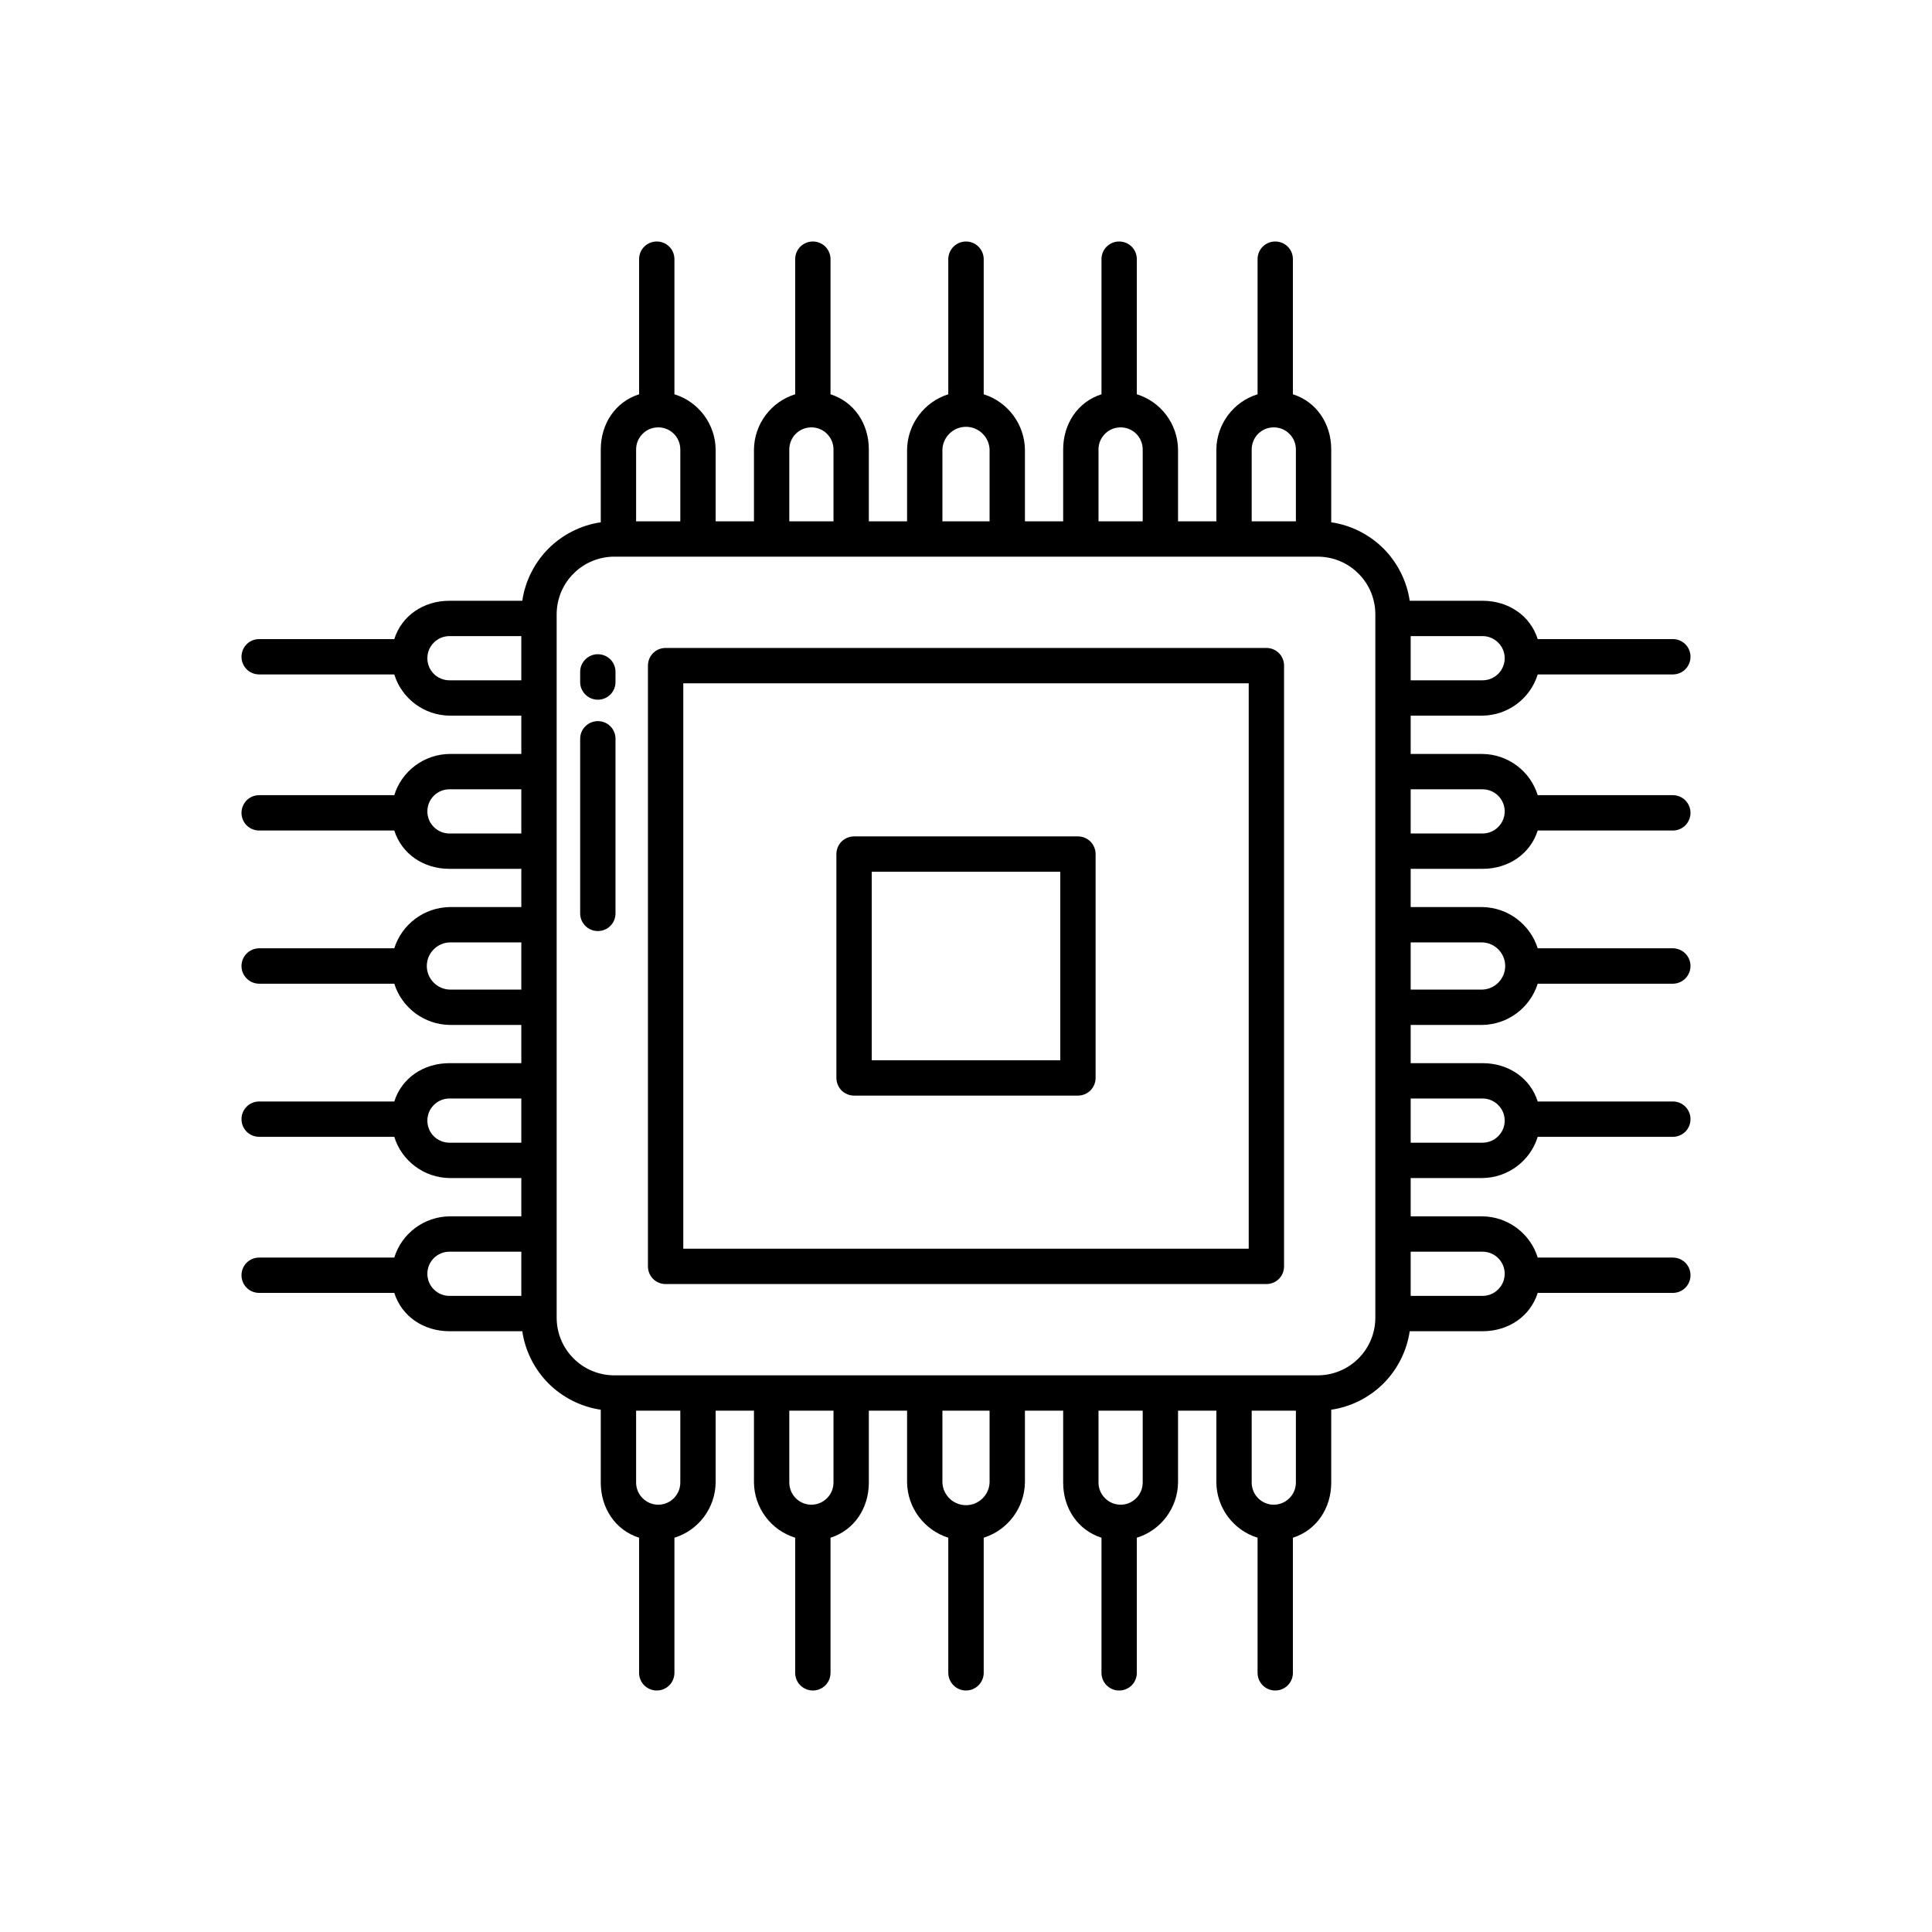
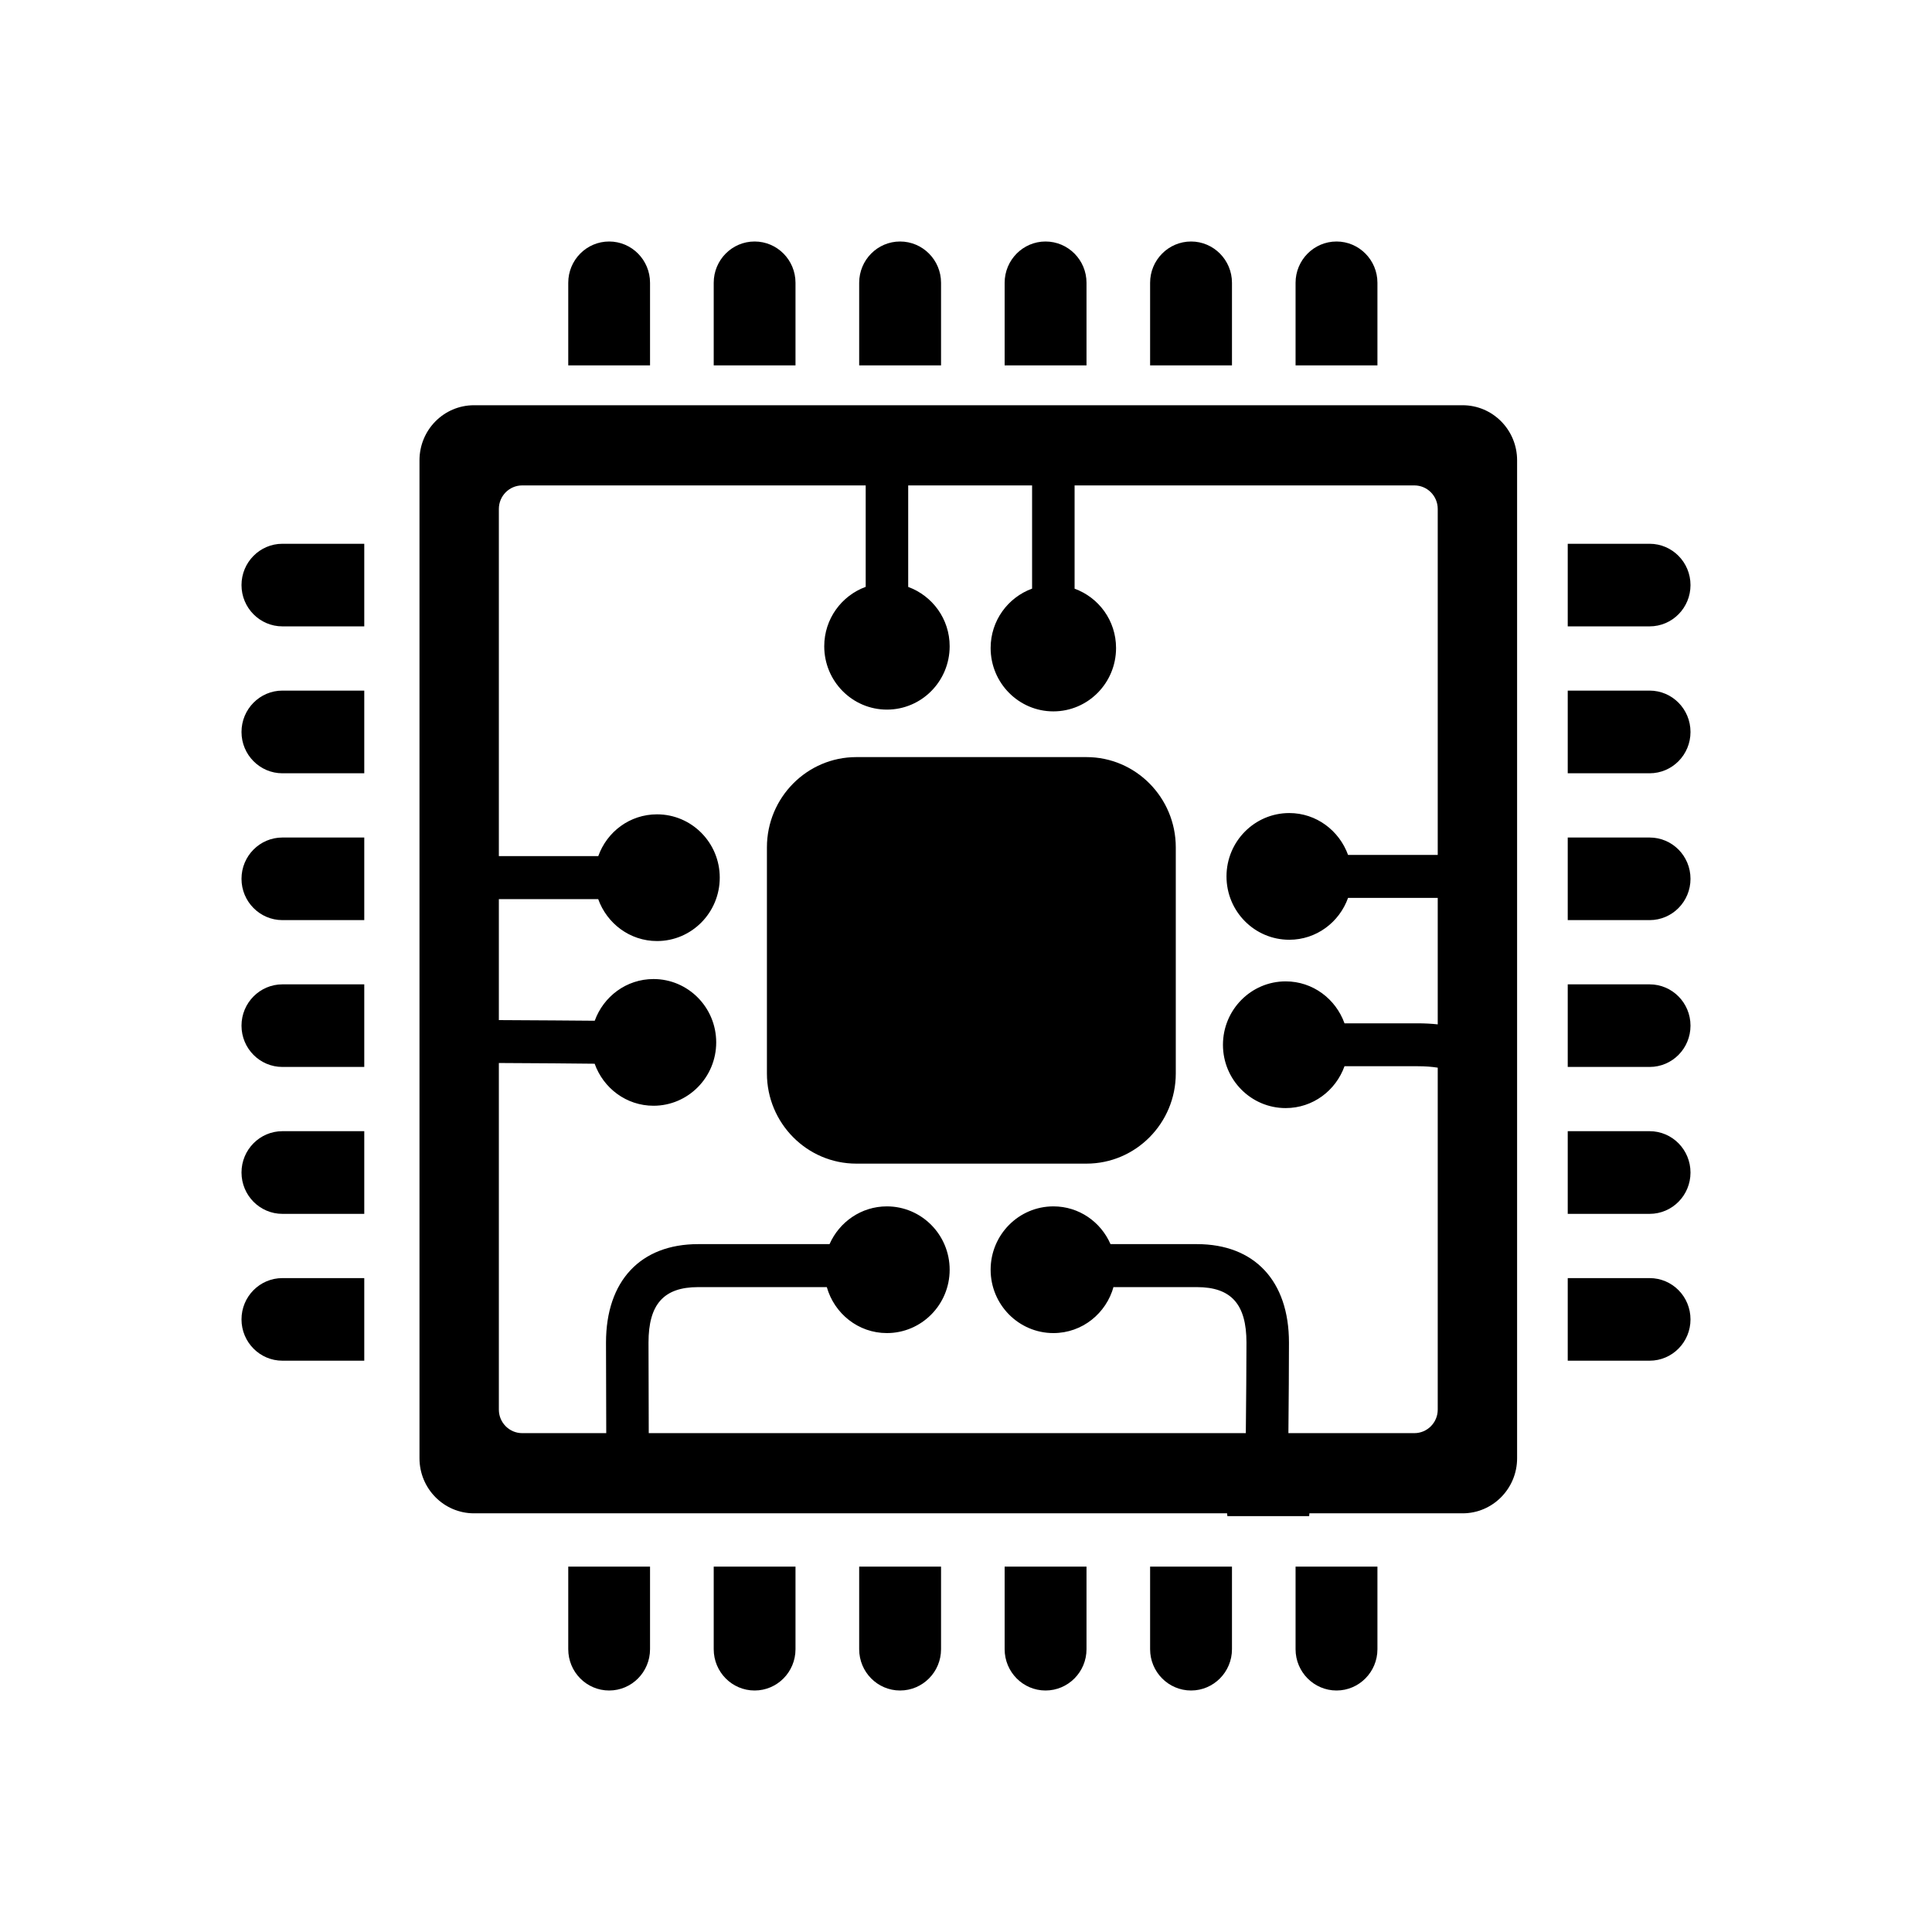
<svg xmlns="http://www.w3.org/2000/svg" width="24" height="24" viewBox="0 0 24 24" fill="none">
-   <path d="M18.417 8.89C18.571 8.888 18.72 8.837 18.843 8.745C18.966 8.653 19.057 8.525 19.102 8.378H20.78C20.839 8.378 20.895 8.355 20.936 8.314C20.977 8.273 21 8.217 21 8.159C21 8.1 20.977 8.044 20.936 8.003C20.895 7.962 20.839 7.939 20.78 7.939H19.102C19.009 7.646 18.737 7.463 18.417 7.463H17.512C17.476 7.218 17.361 6.99 17.186 6.814C17.01 6.639 16.782 6.524 16.537 6.488V5.583C16.537 5.263 16.354 4.991 16.061 4.898V3.22C16.061 3.161 16.038 3.105 15.997 3.064C15.956 3.023 15.9 3 15.841 3C15.783 3 15.727 3.023 15.686 3.064C15.645 3.105 15.622 3.161 15.622 3.22V4.898C15.475 4.943 15.347 5.034 15.255 5.157C15.163 5.28 15.112 5.429 15.11 5.583V6.476H14.634V5.583C14.632 5.429 14.581 5.28 14.489 5.157C14.397 5.034 14.269 4.943 14.122 4.898V3.22C14.122 3.161 14.099 3.105 14.058 3.064C14.017 3.023 13.961 3 13.902 3C13.844 3 13.788 3.023 13.747 3.064C13.706 3.105 13.683 3.161 13.683 3.22V4.898C13.39 4.991 13.207 5.263 13.207 5.583V6.476H12.732V5.583C12.729 5.429 12.678 5.281 12.586 5.158C12.494 5.035 12.366 4.944 12.22 4.898V3.22C12.22 3.161 12.196 3.105 12.155 3.064C12.114 3.023 12.058 3 12 3C11.942 3 11.886 3.023 11.845 3.064C11.804 3.105 11.78 3.161 11.78 3.22V4.898C11.634 4.944 11.506 5.035 11.414 5.158C11.322 5.281 11.271 5.429 11.268 5.583V6.476H10.793V5.583C10.793 5.263 10.61 4.991 10.317 4.898V3.22C10.317 3.161 10.294 3.105 10.253 3.064C10.212 3.023 10.156 3 10.098 3C10.039 3 9.984 3.023 9.942 3.064C9.901 3.105 9.878 3.161 9.878 3.22V4.898C9.731 4.943 9.603 5.034 9.511 5.157C9.419 5.28 9.368 5.429 9.366 5.583V6.476H8.89V5.583C8.888 5.429 8.837 5.28 8.745 5.157C8.653 5.034 8.525 4.943 8.378 4.898V3.22C8.378 3.161 8.355 3.105 8.314 3.064C8.273 3.023 8.217 3 8.159 3C8.1 3 8.044 3.023 8.003 3.064C7.962 3.105 7.939 3.161 7.939 3.22V4.898C7.646 4.991 7.463 5.263 7.463 5.583V6.488C7.218 6.524 6.99 6.639 6.814 6.814C6.639 6.99 6.524 7.218 6.488 7.463H5.583C5.263 7.463 4.991 7.646 4.898 7.939H3.22C3.161 7.939 3.105 7.962 3.064 8.003C3.023 8.044 3 8.1 3 8.159C3 8.217 3.023 8.273 3.064 8.314C3.105 8.355 3.161 8.378 3.22 8.378H4.898C4.943 8.525 5.034 8.653 5.157 8.745C5.28 8.837 5.429 8.888 5.583 8.89H6.476V9.366H5.583C5.429 9.368 5.28 9.419 5.157 9.511C5.034 9.603 4.943 9.731 4.898 9.878H3.22C3.161 9.878 3.105 9.901 3.064 9.942C3.023 9.984 3 10.039 3 10.098C3 10.156 3.023 10.212 3.064 10.253C3.105 10.294 3.161 10.317 3.22 10.317H4.898C4.991 10.61 5.263 10.793 5.583 10.793H6.476V11.268H5.583C5.429 11.271 5.281 11.322 5.158 11.414C5.035 11.506 4.944 11.634 4.898 11.78H3.22C3.161 11.78 3.105 11.804 3.064 11.845C3.023 11.886 3 11.942 3 12C3 12.058 3.023 12.114 3.064 12.155C3.105 12.196 3.161 12.22 3.22 12.22H4.898C4.944 12.366 5.035 12.494 5.158 12.586C5.281 12.678 5.429 12.729 5.583 12.732H6.476V13.207H5.583C5.263 13.207 4.991 13.39 4.898 13.683H3.22C3.161 13.683 3.105 13.706 3.064 13.747C3.023 13.788 3 13.844 3 13.902C3 13.961 3.023 14.017 3.064 14.058C3.105 14.099 3.161 14.122 3.22 14.122H4.898C4.943 14.269 5.034 14.397 5.157 14.489C5.28 14.581 5.429 14.632 5.583 14.634H6.476V15.11H5.583C5.429 15.112 5.28 15.163 5.157 15.255C5.034 15.347 4.943 15.475 4.898 15.622H3.22C3.161 15.622 3.105 15.645 3.064 15.686C3.023 15.727 3 15.783 3 15.841C3 15.9 3.023 15.956 3.064 15.997C3.105 16.038 3.161 16.061 3.22 16.061H4.898C4.991 16.354 5.263 16.537 5.583 16.537H6.488C6.524 16.782 6.639 17.01 6.814 17.186C6.99 17.361 7.218 17.476 7.463 17.512V18.417C7.463 18.737 7.646 19.009 7.939 19.102V20.78C7.939 20.839 7.962 20.895 8.003 20.936C8.044 20.977 8.1 21 8.159 21C8.217 21 8.273 20.977 8.314 20.936C8.355 20.895 8.378 20.839 8.378 20.78V19.102C8.525 19.057 8.653 18.966 8.745 18.843C8.837 18.72 8.888 18.571 8.89 18.417V17.524H9.366V18.417C9.368 18.571 9.419 18.72 9.511 18.843C9.603 18.966 9.731 19.057 9.878 19.102V20.78C9.878 20.839 9.901 20.895 9.942 20.936C9.984 20.977 10.039 21 10.098 21C10.156 21 10.212 20.977 10.253 20.936C10.294 20.895 10.317 20.839 10.317 20.78V19.102C10.61 19.009 10.793 18.737 10.793 18.417V17.524H11.268V18.417C11.271 18.571 11.322 18.719 11.414 18.842C11.506 18.965 11.634 19.056 11.78 19.102V20.78C11.78 20.839 11.804 20.895 11.845 20.936C11.886 20.977 11.942 21 12 21C12.058 21 12.114 20.977 12.155 20.936C12.196 20.895 12.22 20.839 12.22 20.78V19.102C12.366 19.056 12.494 18.965 12.586 18.842C12.678 18.719 12.729 18.571 12.732 18.417V17.524H13.207V18.417C13.207 18.738 13.39 19.009 13.683 19.102V20.78C13.683 20.839 13.706 20.895 13.747 20.936C13.788 20.977 13.844 21 13.902 21C13.961 21 14.017 20.977 14.058 20.936C14.099 20.895 14.122 20.839 14.122 20.78V19.102C14.269 19.057 14.397 18.966 14.489 18.843C14.581 18.72 14.632 18.571 14.634 18.417V17.524H15.11V18.417C15.112 18.571 15.163 18.72 15.255 18.843C15.347 18.966 15.475 19.057 15.622 19.102V20.78C15.622 20.839 15.645 20.895 15.686 20.936C15.727 20.977 15.783 21 15.841 21C15.9 21 15.956 20.977 15.997 20.936C16.038 20.895 16.061 20.839 16.061 20.78V19.102C16.354 19.009 16.537 18.737 16.537 18.417V17.512C16.782 17.476 17.01 17.361 17.186 17.186C17.361 17.01 17.476 16.782 17.512 16.537H18.417C18.737 16.537 19.009 16.354 19.102 16.061H20.78C20.839 16.061 20.895 16.038 20.936 15.997C20.977 15.956 21 15.9 21 15.841C21 15.783 20.977 15.727 20.936 15.686C20.895 15.645 20.839 15.622 20.78 15.622H19.102C19.057 15.475 18.966 15.347 18.843 15.255C18.72 15.163 18.571 15.112 18.417 15.11H17.524V14.634H18.417C18.571 14.632 18.72 14.581 18.843 14.489C18.966 14.397 19.057 14.269 19.102 14.122H20.78C20.839 14.122 20.895 14.099 20.936 14.058C20.977 14.017 21 13.961 21 13.902C21 13.844 20.977 13.788 20.936 13.747C20.895 13.706 20.839 13.683 20.78 13.683H19.102C19.009 13.39 18.737 13.207 18.417 13.207H17.524V12.732H18.417C18.571 12.729 18.719 12.678 18.842 12.586C18.965 12.494 19.056 12.366 19.102 12.22H20.78C20.839 12.22 20.895 12.196 20.936 12.155C20.977 12.114 21 12.058 21 12C21 11.942 20.977 11.886 20.936 11.845C20.895 11.804 20.839 11.78 20.78 11.78H19.102C19.056 11.634 18.965 11.506 18.842 11.414C18.719 11.322 18.571 11.271 18.417 11.268H17.524V10.793H18.417C18.737 10.793 19.009 10.61 19.102 10.317H20.78C20.839 10.317 20.895 10.294 20.936 10.253C20.977 10.212 21 10.156 21 10.098C21 10.039 20.977 9.984 20.936 9.942C20.895 9.901 20.839 9.878 20.78 9.878H19.102C19.057 9.731 18.966 9.603 18.843 9.511C18.72 9.419 18.571 9.368 18.417 9.366H17.524V8.89H18.417ZM17.524 7.902H18.417C18.49 7.902 18.56 7.931 18.611 7.983C18.663 8.034 18.692 8.104 18.692 8.177C18.692 8.25 18.663 8.319 18.611 8.371C18.56 8.422 18.49 8.451 18.417 8.451H17.524V7.902ZM6.476 16.098H5.583C5.51 16.098 5.44 16.069 5.389 16.017C5.337 15.966 5.309 15.896 5.309 15.823C5.309 15.75 5.337 15.681 5.389 15.629C5.44 15.578 5.51 15.549 5.583 15.549H6.476V16.098ZM6.476 14.195H5.583C5.51 14.195 5.44 14.166 5.389 14.115C5.337 14.063 5.309 13.993 5.309 13.921C5.309 13.848 5.337 13.778 5.389 13.727C5.44 13.675 5.51 13.646 5.583 13.646H6.476V14.195ZM6.476 12.293H5.583C5.507 12.29 5.436 12.257 5.384 12.203C5.331 12.148 5.302 12.076 5.302 12C5.302 11.924 5.331 11.852 5.384 11.797C5.436 11.743 5.507 11.71 5.583 11.707H6.476V12.293ZM6.476 10.354H5.583C5.51 10.354 5.44 10.325 5.389 10.273C5.337 10.222 5.309 10.152 5.309 10.079C5.309 10.007 5.337 9.937 5.389 9.885C5.44 9.834 5.51 9.805 5.583 9.805H6.476V10.354ZM6.476 8.451H5.583C5.51 8.451 5.44 8.422 5.389 8.371C5.337 8.319 5.309 8.25 5.309 8.177C5.309 8.104 5.337 8.034 5.389 7.983C5.44 7.931 5.51 7.902 5.583 7.902H6.476V8.451ZM15.549 5.583C15.549 5.51 15.578 5.44 15.629 5.389C15.681 5.337 15.75 5.309 15.823 5.309C15.896 5.309 15.966 5.337 16.017 5.389C16.069 5.44 16.098 5.51 16.098 5.583V6.476H15.549V5.583ZM13.646 5.583C13.646 5.51 13.675 5.44 13.727 5.389C13.778 5.337 13.848 5.309 13.921 5.309C13.993 5.309 14.063 5.337 14.115 5.389C14.166 5.44 14.195 5.51 14.195 5.583V6.476H13.646V5.583ZM11.707 5.583C11.71 5.507 11.743 5.436 11.797 5.384C11.852 5.331 11.924 5.302 12 5.302C12.076 5.302 12.148 5.331 12.203 5.384C12.257 5.436 12.29 5.507 12.293 5.583V6.476H11.707V5.583ZM9.805 5.583C9.805 5.51 9.834 5.44 9.885 5.389C9.937 5.337 10.007 5.309 10.079 5.309C10.152 5.309 10.222 5.337 10.273 5.389C10.325 5.44 10.354 5.51 10.354 5.583V6.476H9.805V5.583ZM7.902 5.583C7.902 5.51 7.931 5.44 7.983 5.389C8.034 5.337 8.104 5.309 8.177 5.309C8.25 5.309 8.319 5.337 8.371 5.389C8.422 5.44 8.451 5.51 8.451 5.583V6.476H7.902V5.583ZM8.451 18.417C8.451 18.49 8.422 18.56 8.371 18.611C8.319 18.663 8.25 18.692 8.177 18.692C8.104 18.692 8.034 18.663 7.983 18.611C7.931 18.56 7.902 18.49 7.902 18.417V17.524H8.451V18.417ZM10.354 18.417C10.354 18.49 10.325 18.56 10.273 18.611C10.222 18.663 10.152 18.692 10.079 18.692C10.007 18.692 9.937 18.663 9.885 18.611C9.834 18.56 9.805 18.49 9.805 18.417V17.524H10.354V18.417ZM12.293 18.417C12.29 18.493 12.257 18.564 12.203 18.616C12.148 18.669 12.076 18.698 12 18.698C11.924 18.698 11.852 18.669 11.797 18.616C11.743 18.564 11.71 18.493 11.707 18.417V17.524H12.293V18.417ZM14.195 18.417C14.195 18.49 14.166 18.56 14.115 18.611C14.063 18.663 13.993 18.692 13.921 18.692C13.848 18.692 13.778 18.663 13.727 18.611C13.675 18.56 13.646 18.49 13.646 18.417V17.524H14.195V18.417ZM16.098 18.417C16.098 18.49 16.069 18.56 16.017 18.611C15.966 18.663 15.896 18.692 15.823 18.692C15.75 18.692 15.681 18.663 15.629 18.611C15.578 18.56 15.549 18.49 15.549 18.417V17.524H16.098V18.417ZM17.085 16.368C17.085 16.558 17.01 16.741 16.875 16.875C16.741 17.01 16.558 17.085 16.368 17.085H7.632C7.442 17.085 7.259 17.01 7.125 16.875C6.99 16.741 6.915 16.558 6.915 16.368V7.632C6.915 7.442 6.99 7.259 7.125 7.125C7.259 6.99 7.442 6.915 7.632 6.915H16.368C16.558 6.915 16.741 6.99 16.875 7.125C17.01 7.259 17.085 7.442 17.085 7.632V16.368ZM18.417 15.549C18.49 15.549 18.56 15.578 18.611 15.629C18.663 15.681 18.692 15.75 18.692 15.823C18.692 15.896 18.663 15.966 18.611 16.017C18.56 16.069 18.49 16.098 18.417 16.098H17.524V15.549H18.417ZM18.417 13.646C18.49 13.646 18.56 13.675 18.611 13.727C18.663 13.778 18.692 13.848 18.692 13.921C18.692 13.993 18.663 14.063 18.611 14.115C18.56 14.166 18.49 14.195 18.417 14.195H17.524V13.646H18.417ZM18.417 11.707C18.493 11.71 18.564 11.743 18.616 11.797C18.669 11.852 18.698 11.924 18.698 12C18.698 12.076 18.669 12.148 18.616 12.203C18.564 12.257 18.493 12.29 18.417 12.293H17.524V11.707H18.417ZM18.417 9.805C18.49 9.805 18.56 9.834 18.611 9.885C18.663 9.937 18.692 10.007 18.692 10.079C18.692 10.152 18.663 10.222 18.611 10.273C18.56 10.325 18.49 10.354 18.417 10.354H17.524V9.805H18.417Z" fill="black" />
-   <path d="M15.732 8.049H8.268C8.21 8.049 8.154 8.072 8.113 8.113C8.072 8.154 8.049 8.21 8.049 8.268V15.732C8.049 15.79 8.072 15.846 8.113 15.887C8.154 15.928 8.21 15.951 8.268 15.951H15.732C15.79 15.951 15.846 15.928 15.887 15.887C15.928 15.846 15.951 15.79 15.951 15.732V8.268C15.951 8.21 15.928 8.154 15.887 8.113C15.846 8.072 15.79 8.049 15.732 8.049ZM15.512 15.512H8.488V8.488H15.512V15.512Z" fill="black" />
-   <path d="M10.61 13.61H13.39C13.448 13.61 13.504 13.587 13.546 13.546C13.587 13.504 13.61 13.448 13.61 13.39V10.61C13.61 10.552 13.587 10.496 13.546 10.454C13.504 10.413 13.448 10.39 13.39 10.39H10.61C10.552 10.39 10.496 10.413 10.454 10.454C10.413 10.496 10.39 10.552 10.39 10.61V13.39C10.39 13.448 10.413 13.504 10.454 13.546C10.496 13.587 10.552 13.61 10.61 13.61ZM10.829 10.829H13.171V13.171H10.829V10.829Z" fill="black" />
-   <path d="M7.427 8.127C7.369 8.127 7.313 8.15 7.272 8.191C7.23 8.232 7.207 8.288 7.207 8.346V8.473C7.207 8.531 7.23 8.587 7.272 8.628C7.313 8.669 7.369 8.692 7.427 8.692C7.485 8.692 7.541 8.669 7.582 8.628C7.623 8.587 7.646 8.531 7.646 8.473V8.346C7.646 8.288 7.623 8.232 7.582 8.191C7.541 8.15 7.485 8.127 7.427 8.127Z" fill="black" />
-   <path d="M7.427 8.958C7.369 8.958 7.313 8.981 7.272 9.022C7.23 9.063 7.207 9.119 7.207 9.177V11.347C7.207 11.405 7.23 11.461 7.272 11.502C7.313 11.543 7.369 11.566 7.427 11.566C7.485 11.566 7.541 11.543 7.582 11.502C7.623 11.461 7.646 11.405 7.646 11.347V9.177C7.646 9.119 7.623 9.063 7.582 9.022C7.541 8.981 7.485 8.958 7.427 8.958Z" fill="black" />
+   <path d="M13.497 9.405H10.637C10.025 9.405 9.527 9.908 9.527 10.526V13.335C9.527 13.952 10.025 14.455 10.637 14.455H13.497C14.108 14.455 14.606 13.953 14.606 13.335V10.526C14.606 9.908 14.108 9.405 13.497 9.405Z" fill="black" />
+   <path d="M17.111 3.513C17.111 3.23 16.883 3 16.603 3C16.322 3 16.094 3.23 16.094 3.513V4.539H17.111L17.111 3.513Z" fill="black" />
+   <path d="M15.304 3.513C15.304 3.23 15.076 3 14.796 3C14.515 3 14.287 3.23 14.287 3.513V4.539H15.304V3.513H15.304Z" fill="black" />
+   <path d="M13.497 3.513C13.497 3.23 13.269 3 12.988 3C12.708 3 12.48 3.23 12.48 3.513V4.539H13.497V3.513H13.497Z" fill="black" />
+   <path d="M11.69 3.513C11.69 3.23 11.462 3 11.181 3C10.9 3 10.673 3.23 10.673 3.513V4.539H11.69V3.513H11.69Z" fill="black" />
+   <path d="M9.882 3.513C9.882 3.23 9.655 3 9.374 3C9.093 3 8.866 3.23 8.866 3.513V4.539H9.882V3.513H9.882Z" fill="black" />
+   <path d="M8.075 3.513C8.075 3.23 7.848 3 7.567 3C7.286 3 7.059 3.23 7.059 3.513V4.539H8.075L8.075 3.513Z" fill="black" />
+   <path d="M7.059 20.487C7.059 20.77 7.286 21 7.567 21C7.848 21 8.075 20.77 8.075 20.487V19.461H7.059V20.487H7.059Z" fill="black" />
+   <path d="M8.866 20.487C8.866 20.77 9.093 21 9.374 21C9.655 21 9.882 20.77 9.882 20.487V19.461H8.866V20.487H8.866Z" fill="black" />
+   <path d="M10.673 20.487C10.673 20.77 10.9 21 11.181 21C11.462 21 11.69 20.77 11.69 20.487V19.461H10.673L10.673 20.487Z" fill="black" />
+   <path d="M12.48 20.487C12.48 20.77 12.708 21 12.988 21C13.269 21 13.497 20.77 13.497 20.487V19.461H12.48L12.48 20.487Z" fill="black" />
+   <path d="M14.287 20.487C14.287 20.77 14.515 21 14.796 21C15.076 21 15.304 20.77 15.304 20.487V19.461H14.287L14.287 20.487Z" fill="black" />
+   <path d="M16.094 20.487H16.094C16.094 20.77 16.322 21 16.603 21C16.883 21 17.111 20.77 17.111 20.487V19.461H16.094L16.094 20.487Z" fill="black" />
+   <path d="M20.492 15.877H19.475V16.903H20.492C20.773 16.903 21 16.673 21 16.39C21 16.106 20.773 15.877 20.492 15.877Z" fill="black" />
+   <path d="M20.492 14.052H19.475V15.079H20.492C20.773 15.079 21 14.849 21 14.566C21 14.282 20.773 14.052 20.492 14.052Z" fill="black" />
+   <path d="M20.492 12.228H19.475V13.254H20.492C20.773 13.254 21 13.025 21 12.741C21 12.458 20.773 12.228 20.492 12.228Z" fill="black" />
+   <path d="M20.492 10.404H19.475V11.43H20.492C20.773 11.43 21 11.2 21 10.917C21 10.633 20.773 10.404 20.492 10.404Z" fill="black" />
+   <path d="M20.492 8.579H19.475V9.606H20.492C20.773 9.606 21 9.376 21 9.093C21 8.809 20.773 8.579 20.492 8.579Z" fill="black" />
+   <path d="M21 7.268C21 6.985 20.773 6.755 20.492 6.755H19.475V7.781H20.492C20.773 7.781 21 7.551 21 7.268Z" fill="black" />
+   <path d="M3 7.268C3 7.551 3.228 7.781 3.508 7.781H4.525V6.755H3.508C3.228 6.755 3 6.985 3 7.268Z" fill="black" />
+   <path d="M3 9.093C3 9.376 3.228 9.606 3.508 9.606H4.525V8.579H3.508C3.228 8.579 3 8.809 3 9.093Z" fill="black" />
+   <path d="M3 10.917C3 11.2 3.228 11.43 3.508 11.43H4.525L4.525 10.404H3.508C3.228 10.404 3 10.633 3 10.917Z" fill="black" />
+   <path d="M3 12.741C3 13.025 3.228 13.254 3.508 13.254H4.525V12.228H3.508C3.228 12.228 3 12.458 3 12.741Z" fill="black" />
+   <path d="M3 14.565C3 14.849 3.228 15.079 3.508 15.079H4.525V14.052H3.508C3.228 14.052 3 14.282 3 14.565Z" fill="black" />
+   <path d="M3 16.39C3 16.673 3.228 16.903 3.508 16.903H4.525V15.877H3.508C3.228 15.877 3 16.106 3 16.39Z" fill="black" />
+   <path d="M18.169 5.034H5.888C5.514 5.034 5.211 5.34 5.211 5.718V18.115C5.211 18.492 5.514 18.799 5.888 18.799H15.243C15.245 18.81 15.245 18.822 15.247 18.834H16.263C16.264 18.822 16.265 18.81 16.266 18.799H18.169C18.543 18.799 18.846 18.492 18.846 18.115V5.718C18.846 5.34 18.543 5.034 18.169 5.034ZM17.86 10.62H16.746C16.637 10.319 16.353 10.1 16.016 10.1C15.585 10.1 15.236 10.453 15.236 10.887C15.236 11.322 15.585 11.674 16.016 11.674C16.353 11.674 16.638 11.456 16.746 11.154H17.86V12.725C17.785 12.717 17.703 12.712 17.607 12.712H16.702C16.593 12.409 16.309 12.191 15.971 12.191C15.541 12.191 15.192 12.544 15.192 12.979C15.192 13.413 15.541 13.765 15.971 13.765C16.309 13.765 16.593 13.548 16.702 13.245H17.607C17.711 13.245 17.791 13.252 17.86 13.263V17.511C17.86 17.672 17.73 17.803 17.57 17.803H16.005C16.009 17.427 16.012 16.939 16.012 16.678C16.012 15.912 15.584 15.455 14.868 15.455H13.795C13.675 15.179 13.404 14.986 13.086 14.986C12.655 14.986 12.306 15.339 12.306 15.773C12.306 16.207 12.655 16.56 13.086 16.56C13.444 16.56 13.743 16.315 13.834 15.982V15.989H14.868C15.294 15.989 15.484 16.201 15.484 16.678C15.484 16.942 15.48 17.427 15.476 17.803H8.059C8.057 17.287 8.056 16.74 8.056 16.678C8.056 16.201 8.246 15.989 8.673 15.989H10.271C10.364 16.317 10.661 16.56 11.017 16.56C11.448 16.56 11.797 16.207 11.797 15.773C11.797 15.339 11.448 14.986 11.017 14.986C10.699 14.986 10.426 15.18 10.305 15.455H8.673C7.956 15.455 7.528 15.912 7.528 16.678C7.528 16.739 7.529 17.287 7.531 17.803H6.487C6.327 17.803 6.197 17.672 6.197 17.511V13.205C6.675 13.207 7.15 13.211 7.387 13.214C7.495 13.517 7.78 13.736 8.118 13.736C8.548 13.736 8.897 13.383 8.897 12.949C8.897 12.514 8.548 12.162 8.118 12.162C7.781 12.162 7.497 12.379 7.388 12.68C7.148 12.678 6.675 12.674 6.197 12.672V11.169H7.431C7.54 11.472 7.824 11.69 8.162 11.69C8.592 11.69 8.941 11.337 8.941 10.902C8.941 10.468 8.592 10.116 8.162 10.116C7.824 10.116 7.54 10.332 7.432 10.635H6.197V6.322C6.197 6.161 6.327 6.03 6.487 6.03H10.754V7.29C10.454 7.4 10.239 7.688 10.239 8.028C10.239 8.463 10.588 8.815 11.018 8.815C11.448 8.815 11.797 8.463 11.797 8.028C11.797 7.688 11.582 7.401 11.282 7.291V6.03H12.821V7.312C12.521 7.422 12.306 7.709 12.306 8.05C12.306 8.484 12.655 8.837 13.085 8.837C13.516 8.837 13.864 8.484 13.864 8.05C13.864 7.709 13.649 7.422 13.349 7.313V6.03H17.57C17.73 6.03 17.86 6.161 17.86 6.322V10.62Z" fill="black" />
</svg>
